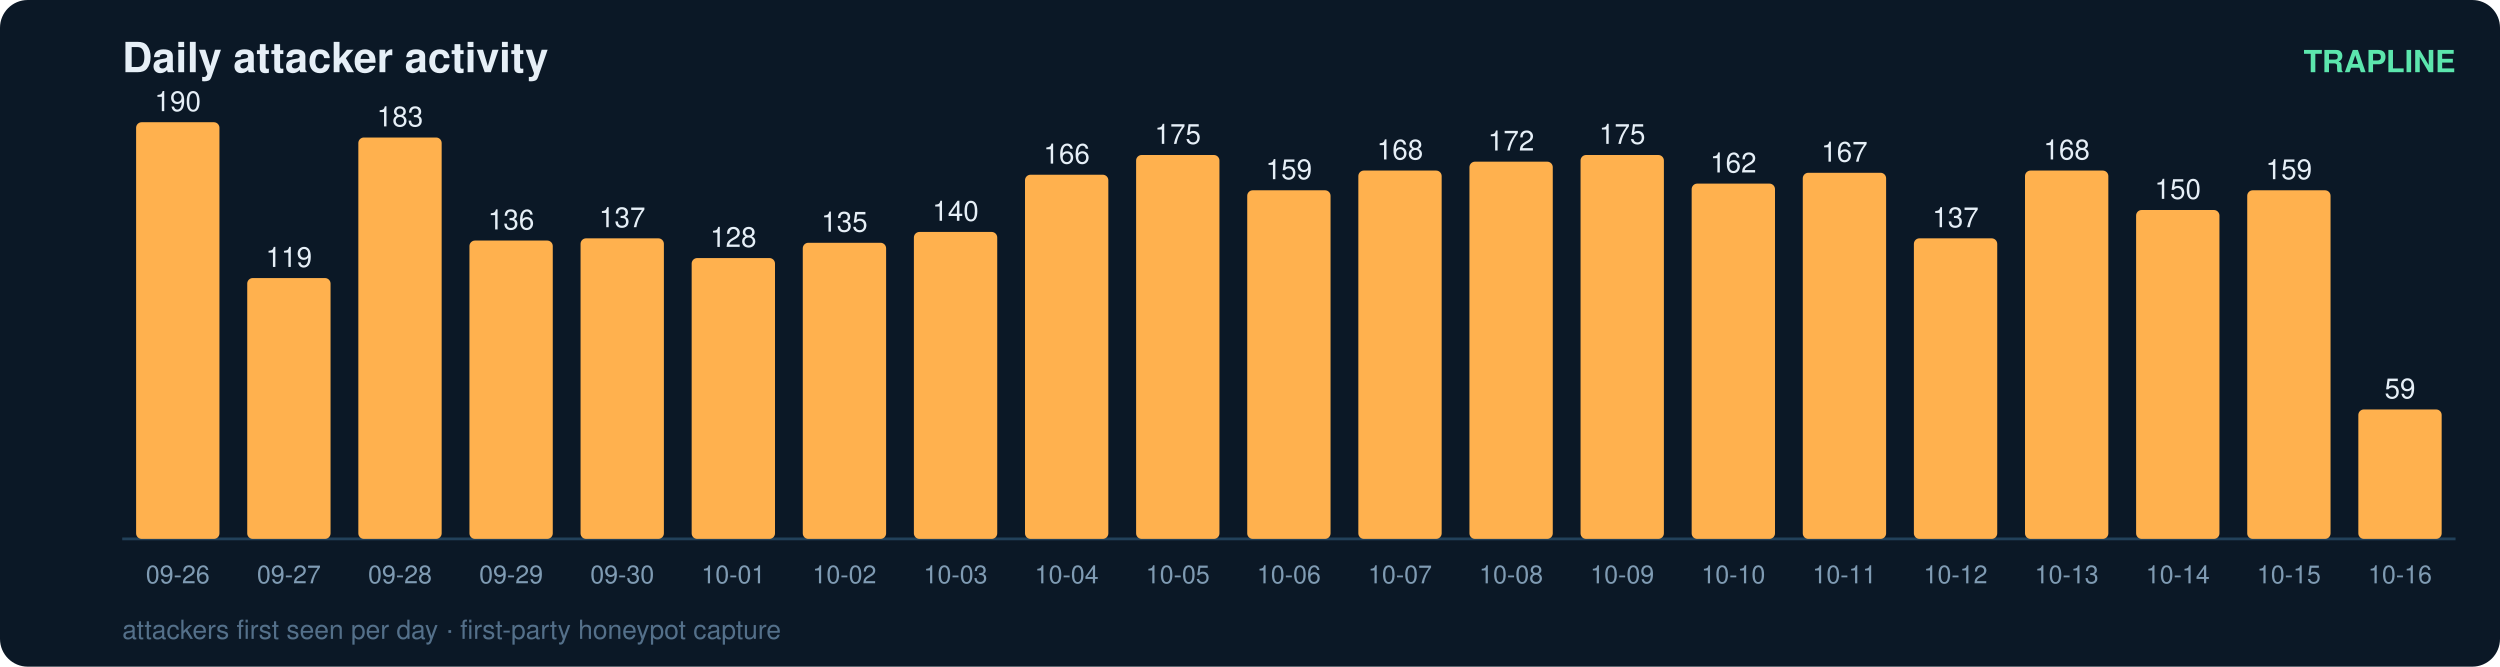
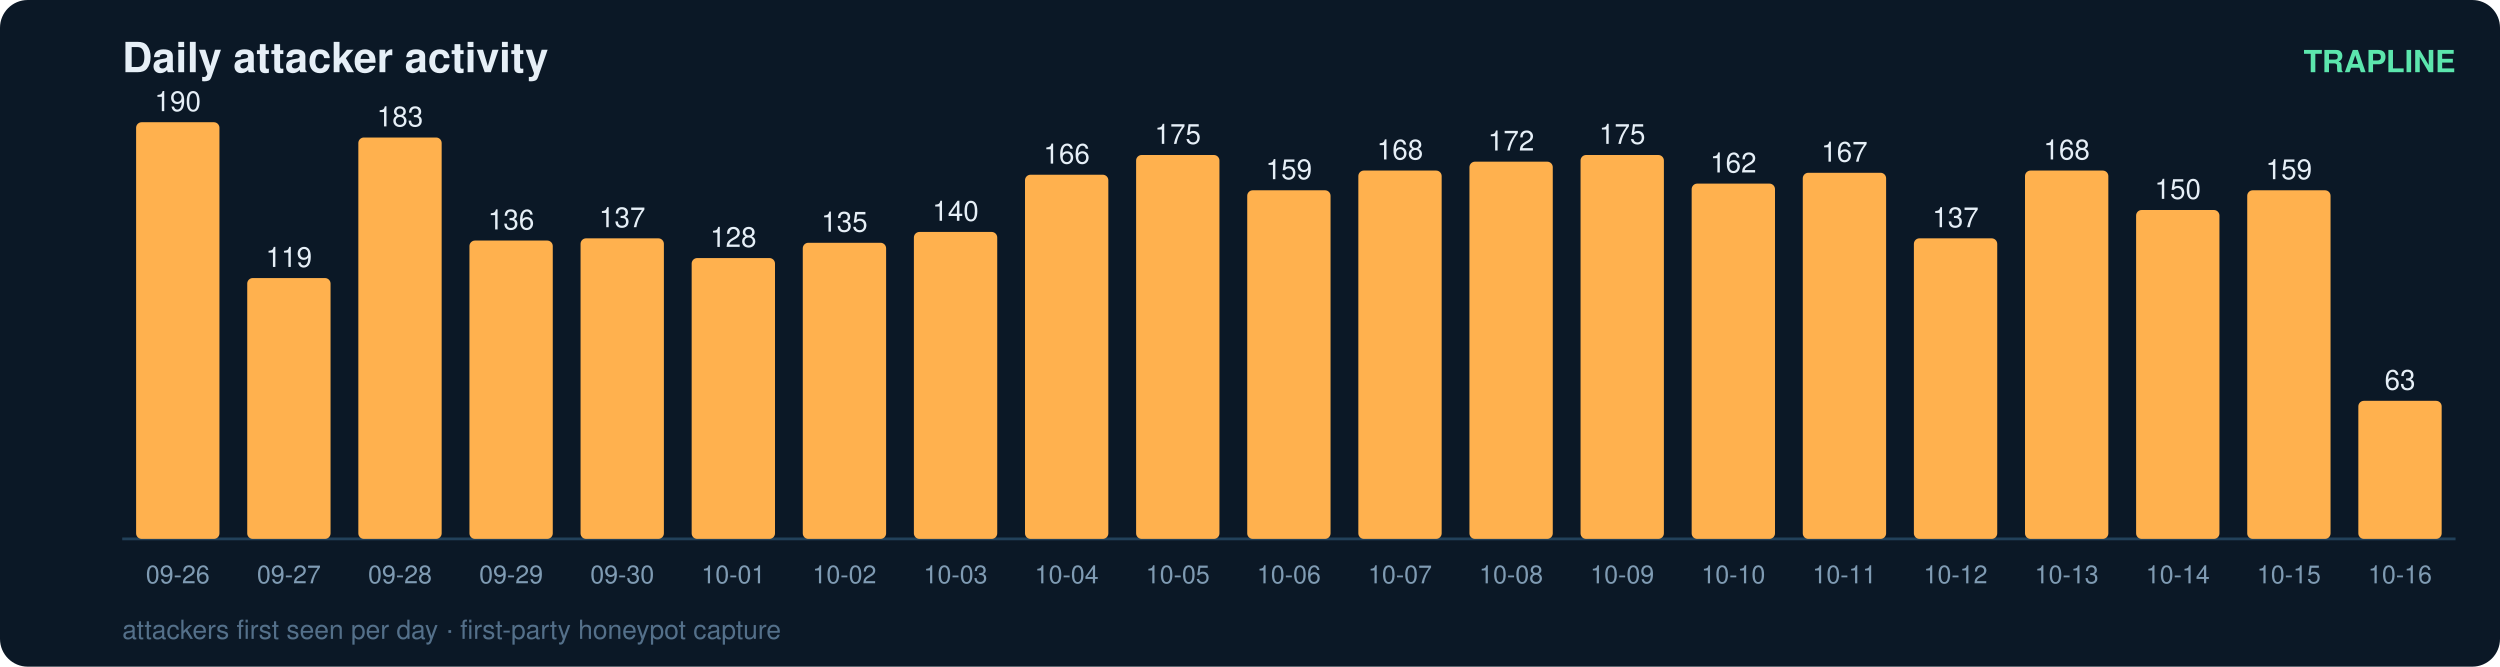
<svg xmlns="http://www.w3.org/2000/svg" width="900" height="240" viewBox="0 0 900 240" font-family="ui-sans-serif,Segoe UI,Helvetica,Arial">
  <rect width="900" height="240" rx="10" fill="#0b1826" />
  <text x="44" y="26" fill="#e6eff7" font-size="15" font-weight="700">Daily attacker activity</text>
  <text x="884" y="26" fill="#5ce6ad" font-size="11" text-anchor="end" font-weight="600">TRAPLINE</text>
  <line x1="44" y1="194" x2="884" y2="194" stroke="#22415a" stroke-width="1" />
  <rect x="49" y="44.0" width="30" height="150.0" rx="2" fill="#ffb14e" />
  <text x="64.0" y="40.0" fill="#e6eff7" font-size="10" text-anchor="middle" font-variant-numeric="tabular-nums">190</text>
  <text x="64.0" y="210.0" fill="#7f9bb3" font-size="9" text-anchor="middle">09-26</text>
  <rect x="89" y="100.1" width="30" height="93.9" rx="2" fill="#ffb14e" />
  <text x="104.0" y="96.1" fill="#e6eff7" font-size="10" text-anchor="middle" font-variant-numeric="tabular-nums">119</text>
  <text x="104.0" y="210.0" fill="#7f9bb3" font-size="9" text-anchor="middle">09-27</text>
  <rect x="129" y="49.5" width="30" height="144.5" rx="2" fill="#ffb14e" />
  <text x="144.0" y="45.5" fill="#e6eff7" font-size="10" text-anchor="middle" font-variant-numeric="tabular-nums">183</text>
  <text x="144.0" y="210.0" fill="#7f9bb3" font-size="9" text-anchor="middle">09-28</text>
  <rect x="169" y="86.6" width="30" height="107.4" rx="2" fill="#ffb14e" />
  <text x="184.0" y="82.6" fill="#e6eff7" font-size="10" text-anchor="middle" font-variant-numeric="tabular-nums">136</text>
  <text x="184.0" y="210.0" fill="#7f9bb3" font-size="9" text-anchor="middle">09-29</text>
  <rect x="209" y="85.8" width="30" height="108.2" rx="2" fill="#ffb14e" />
  <text x="224.0" y="81.8" fill="#e6eff7" font-size="10" text-anchor="middle" font-variant-numeric="tabular-nums">137</text>
  <text x="224.0" y="210.0" fill="#7f9bb3" font-size="9" text-anchor="middle">09-30</text>
  <rect x="249" y="92.9" width="30" height="101.1" rx="2" fill="#ffb14e" />
  <text x="264.0" y="88.9" fill="#e6eff7" font-size="10" text-anchor="middle" font-variant-numeric="tabular-nums">128</text>
  <text x="264.0" y="210.0" fill="#7f9bb3" font-size="9" text-anchor="middle">10-01</text>
  <rect x="289" y="87.4" width="30" height="106.6" rx="2" fill="#ffb14e" />
  <text x="304.0" y="83.4" fill="#e6eff7" font-size="10" text-anchor="middle" font-variant-numeric="tabular-nums">135</text>
  <text x="304.0" y="210.0" fill="#7f9bb3" font-size="9" text-anchor="middle">10-02</text>
  <rect x="329" y="83.5" width="30" height="110.5" rx="2" fill="#ffb14e" />
  <text x="344.0" y="79.5" fill="#e6eff7" font-size="10" text-anchor="middle" font-variant-numeric="tabular-nums">140</text>
  <text x="344.0" y="210.0" fill="#7f9bb3" font-size="9" text-anchor="middle">10-03</text>
  <rect x="369" y="62.9" width="30" height="131.1" rx="2" fill="#ffb14e" />
  <text x="384.0" y="58.9" fill="#e6eff7" font-size="10" text-anchor="middle" font-variant-numeric="tabular-nums">166</text>
  <text x="384.0" y="210.0" fill="#7f9bb3" font-size="9" text-anchor="middle">10-04</text>
  <rect x="409" y="55.8" width="30" height="138.2" rx="2" fill="#ffb14e" />
  <text x="424.0" y="51.8" fill="#e6eff7" font-size="10" text-anchor="middle" font-variant-numeric="tabular-nums">175</text>
  <text x="424.0" y="210.0" fill="#7f9bb3" font-size="9" text-anchor="middle">10-05</text>
  <rect x="449" y="68.5" width="30" height="125.5" rx="2" fill="#ffb14e" />
  <text x="464.0" y="64.5" fill="#e6eff7" font-size="10" text-anchor="middle" font-variant-numeric="tabular-nums">159</text>
  <text x="464.0" y="210.0" fill="#7f9bb3" font-size="9" text-anchor="middle">10-06</text>
  <rect x="489" y="61.4" width="30" height="132.6" rx="2" fill="#ffb14e" />
  <text x="504.0" y="57.4" fill="#e6eff7" font-size="10" text-anchor="middle" font-variant-numeric="tabular-nums">168</text>
  <text x="504.0" y="210.0" fill="#7f9bb3" font-size="9" text-anchor="middle">10-07</text>
  <rect x="529" y="58.2" width="30" height="135.8" rx="2" fill="#ffb14e" />
  <text x="544.0" y="54.2" fill="#e6eff7" font-size="10" text-anchor="middle" font-variant-numeric="tabular-nums">172</text>
  <text x="544.0" y="210.0" fill="#7f9bb3" font-size="9" text-anchor="middle">10-08</text>
  <rect x="569" y="55.8" width="30" height="138.2" rx="2" fill="#ffb14e" />
  <text x="584.0" y="51.8" fill="#e6eff7" font-size="10" text-anchor="middle" font-variant-numeric="tabular-nums">175</text>
  <text x="584.0" y="210.0" fill="#7f9bb3" font-size="9" text-anchor="middle">10-09</text>
  <rect x="609" y="66.1" width="30" height="127.9" rx="2" fill="#ffb14e" />
  <text x="624.0" y="62.1" fill="#e6eff7" font-size="10" text-anchor="middle" font-variant-numeric="tabular-nums">162</text>
  <text x="624.0" y="210.0" fill="#7f9bb3" font-size="9" text-anchor="middle">10-10</text>
  <rect x="649" y="62.2" width="30" height="131.8" rx="2" fill="#ffb14e" />
  <text x="664.0" y="58.2" fill="#e6eff7" font-size="10" text-anchor="middle" font-variant-numeric="tabular-nums">167</text>
  <text x="664.0" y="210.0" fill="#7f9bb3" font-size="9" text-anchor="middle">10-11</text>
  <rect x="689" y="85.8" width="30" height="108.2" rx="2" fill="#ffb14e" />
  <text x="704.0" y="81.8" fill="#e6eff7" font-size="10" text-anchor="middle" font-variant-numeric="tabular-nums">137</text>
  <text x="704.0" y="210.0" fill="#7f9bb3" font-size="9" text-anchor="middle">10-12</text>
  <rect x="729" y="61.4" width="30" height="132.6" rx="2" fill="#ffb14e" />
  <text x="744.0" y="57.4" fill="#e6eff7" font-size="10" text-anchor="middle" font-variant-numeric="tabular-nums">168</text>
  <text x="744.0" y="210.0" fill="#7f9bb3" font-size="9" text-anchor="middle">10-13</text>
  <rect x="769" y="75.6" width="30" height="118.4" rx="2" fill="#ffb14e" />
  <text x="784.0" y="71.6" fill="#e6eff7" font-size="10" text-anchor="middle" font-variant-numeric="tabular-nums">150</text>
  <text x="784.0" y="210.0" fill="#7f9bb3" font-size="9" text-anchor="middle">10-14</text>
  <rect x="809" y="68.5" width="30" height="125.5" rx="2" fill="#ffb14e" />
  <text x="824.0" y="64.5" fill="#e6eff7" font-size="10" text-anchor="middle" font-variant-numeric="tabular-nums">159</text>
  <text x="824.0" y="210.0" fill="#7f9bb3" font-size="9" text-anchor="middle">10-15</text>
-   <rect x="849" y="147.4" width="30" height="46.6" rx="2" fill="#ffb14e" />
-   <text x="864.0" y="143.4" fill="#e6eff7" font-size="10" text-anchor="middle" font-variant-numeric="tabular-nums">59</text>
+   <rect x="849" y="144.3" width="30" height="49.7" rx="2" fill="#ffb14e" />
+   <text x="864.0" y="140.3" fill="#e6eff7" font-size="10" text-anchor="middle" font-variant-numeric="tabular-nums">63</text>
  <text x="864.0" y="210.0" fill="#7f9bb3" font-size="9" text-anchor="middle">10-16</text>
  <text x="44" y="230" fill="#54708a" font-size="9.5">attackers first seen per day · first-party honeypot capture</text>
</svg>
